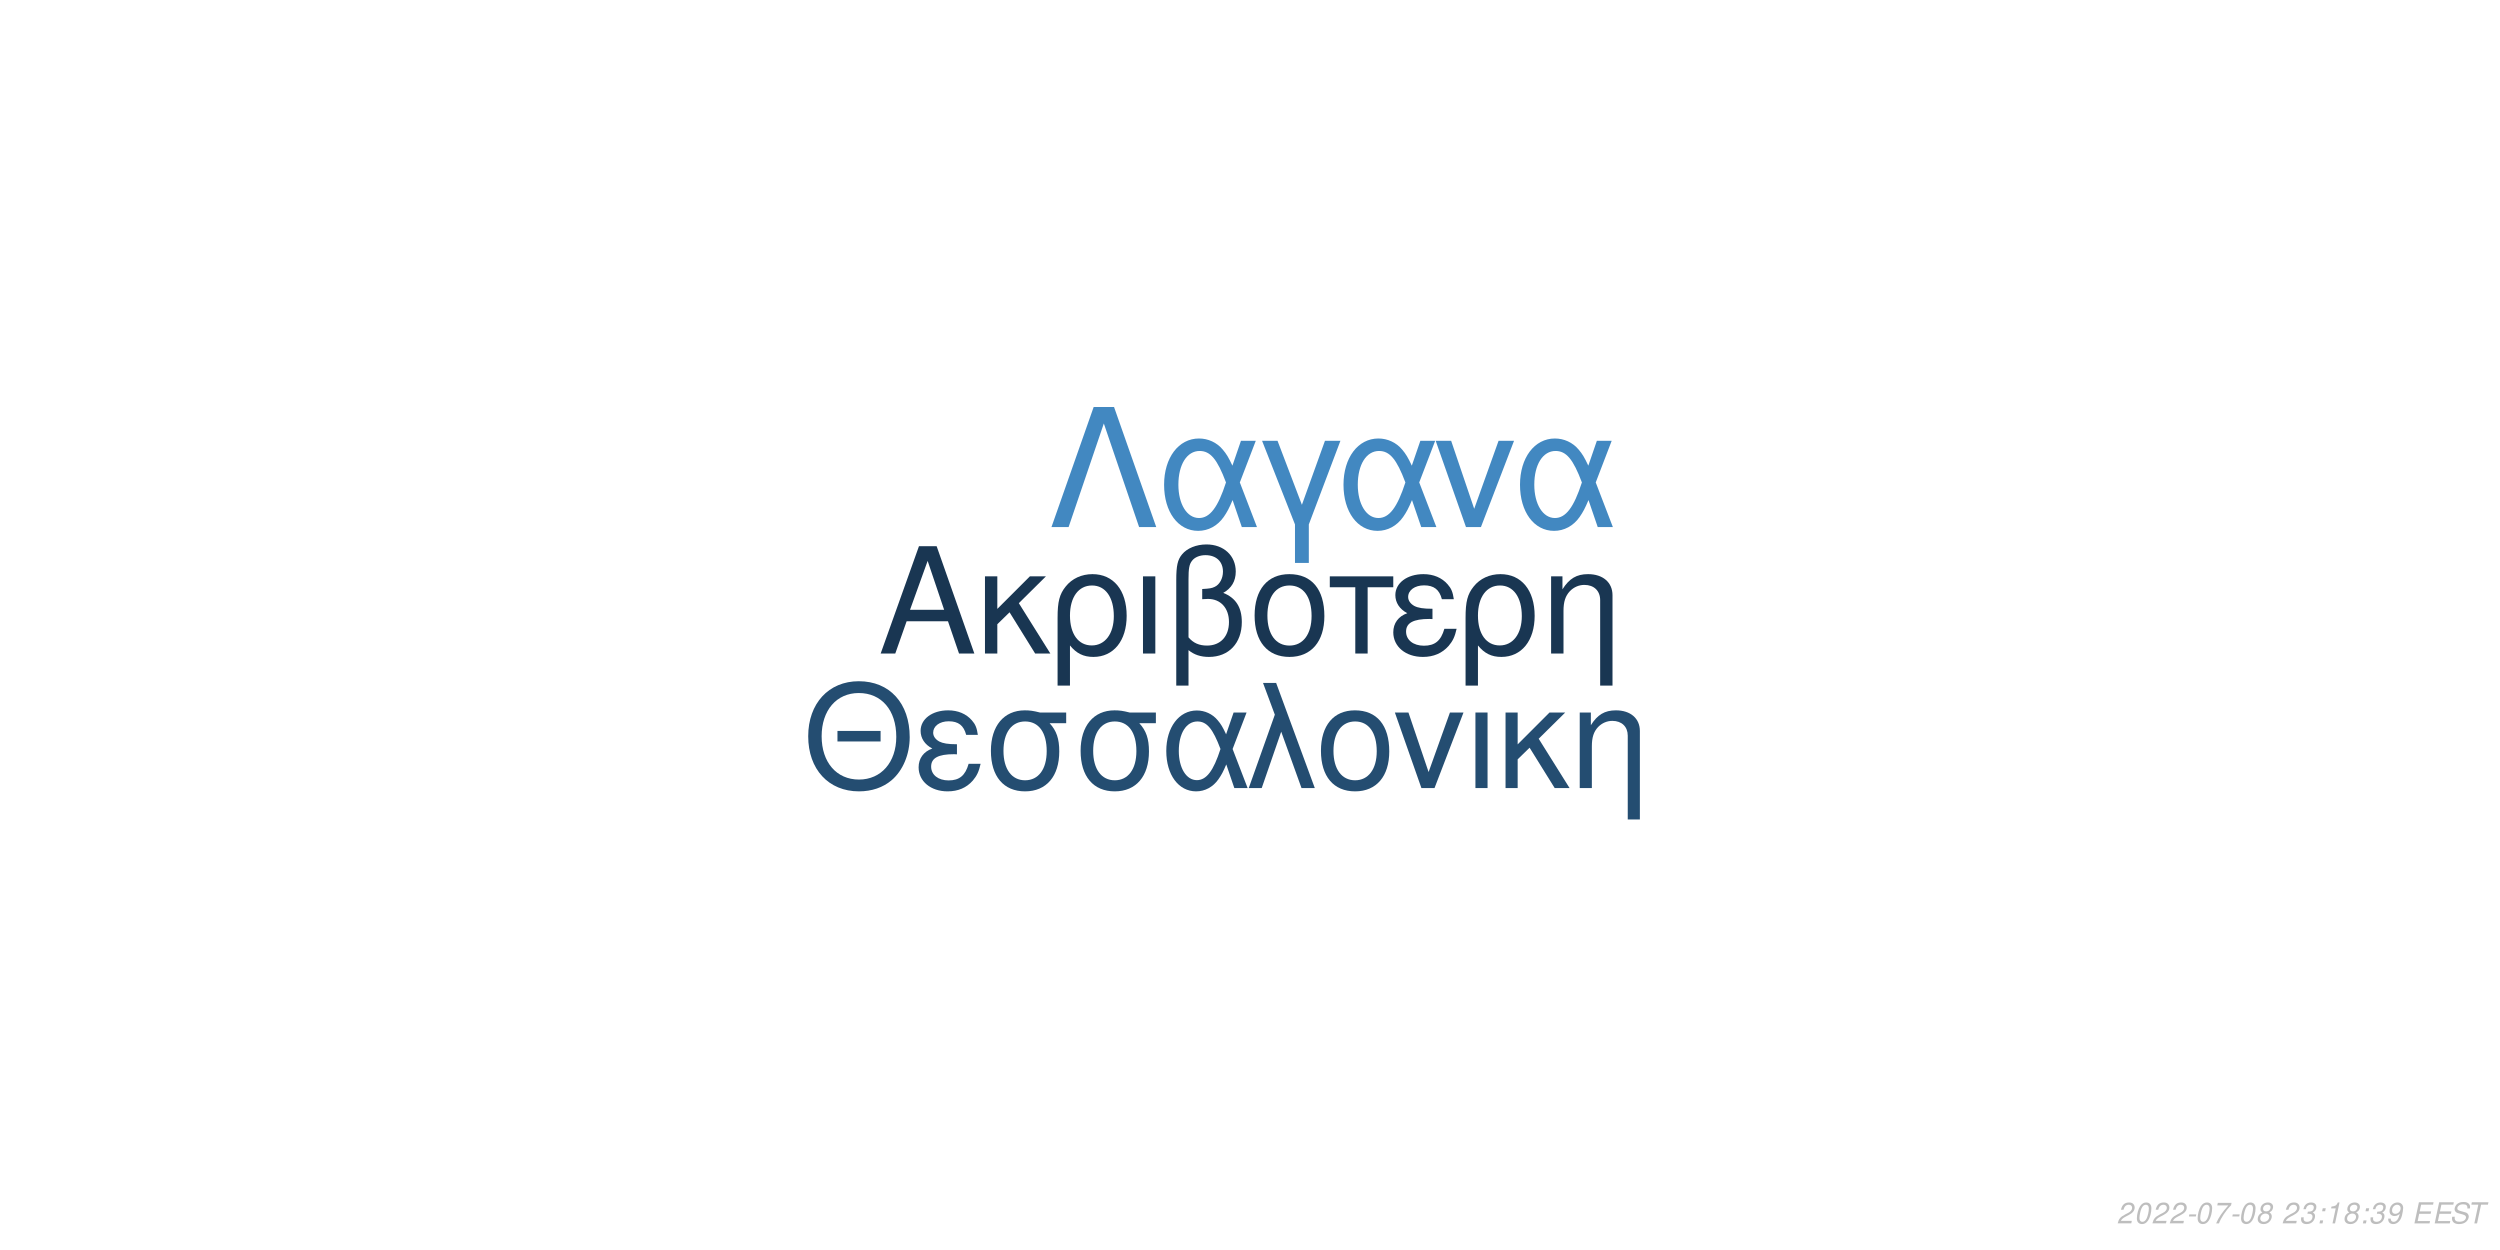
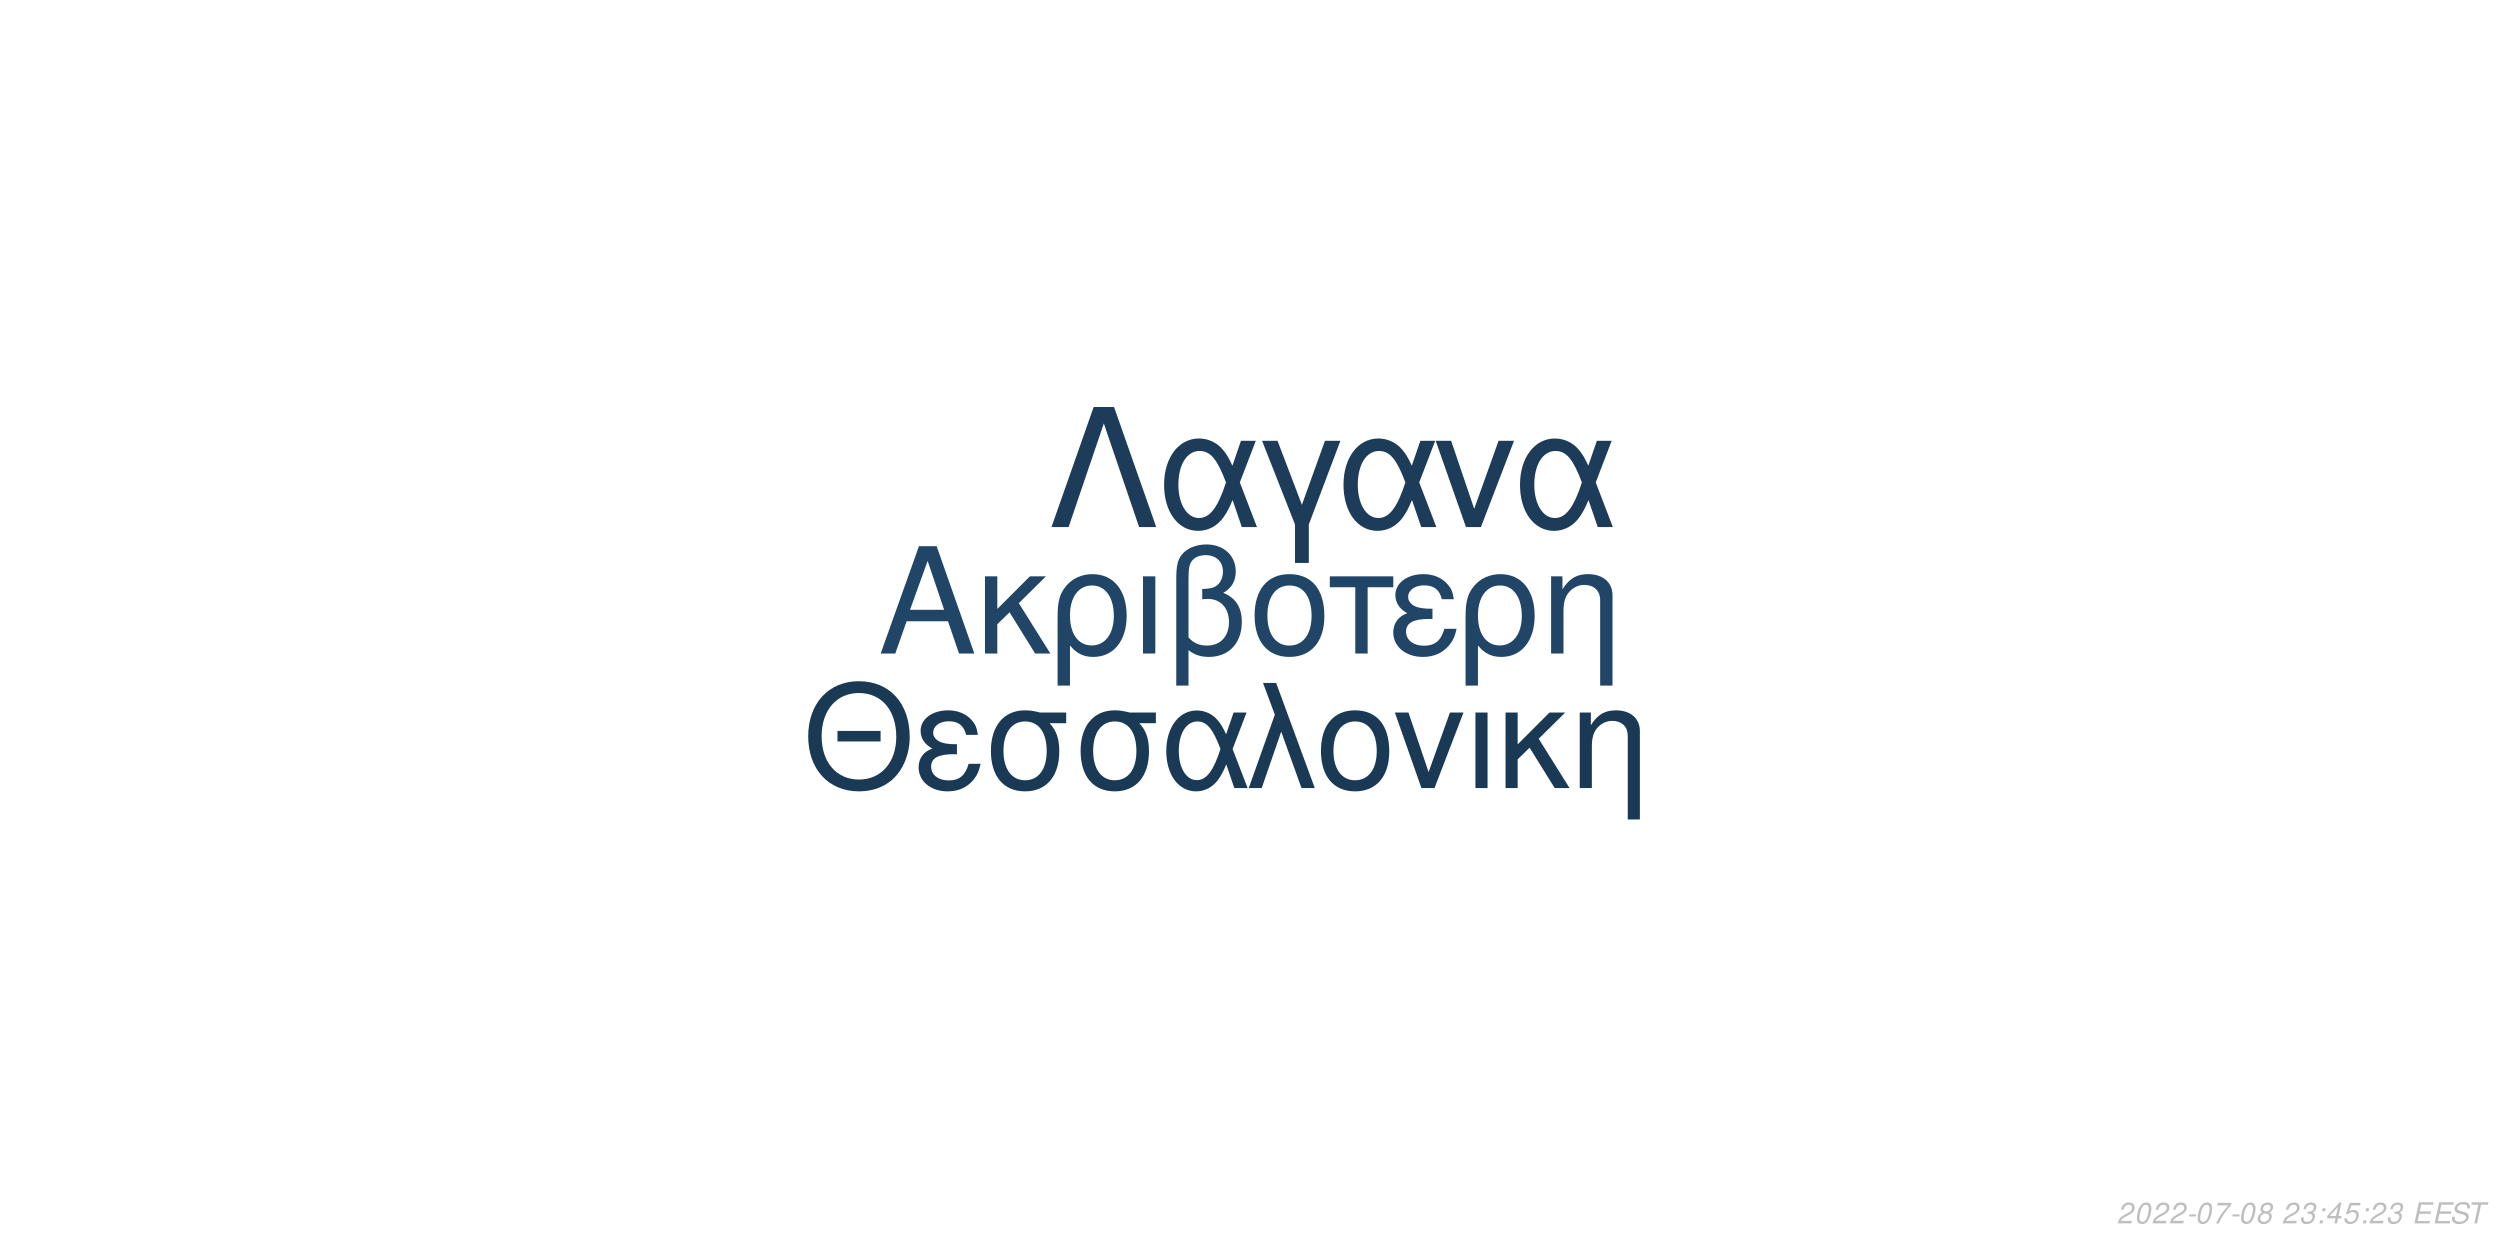
<svg xmlns="http://www.w3.org/2000/svg" xmlns:xlink="http://www.w3.org/1999/xlink" width="864pt" height="432pt" viewBox="0 0 864 432" version="1.1">
  <defs>
    <g>
      <symbol overflow="visible" id="glyph0-0">
        <path style="stroke:none;" d="" />
      </symbol>
      <symbol overflow="visible" id="glyph0-1">
        <path style="stroke:none;" d="M 24.125 -11.141 L 27.938 0 L 33.234 0 L 20.203 -37.094 L 14.094 -37.094 L 0.859 0 L 5.906 0 L 9.828 -11.141 Z M 22.797 -15.109 L 11 -15.109 L 17.094 -32.016 Z M 22.797 -15.109 " />
      </symbol>
      <symbol overflow="visible" id="glyph0-2">
        <path style="stroke:none;" d="M 7.172 -15.422 L 7.172 -26.672 L 2.906 -26.672 L 2.906 0 L 7.172 0 L 7.172 -10.125 L 11.406 -14.25 L 20.25 0 L 25.5 0 L 14.609 -17.406 L 23.969 -26.672 L 18.422 -26.672 Z M 7.172 -15.422 " />
      </symbol>
      <symbol overflow="visible" id="glyph0-3">
        <path style="stroke:none;" d="M 3 11.094 L 7.281 11.094 L 7.281 -2.797 C 9.516 -0.047 11.953 1.172 15.375 1.172 C 22.344 1.172 26.875 -4.422 26.875 -13.031 C 26.875 -21.891 22.297 -27.438 15.062 -27.438 C 11.297 -27.438 7.984 -25.906 5.797 -23.156 C 3.672 -20.516 3 -17.969 3 -12.359 Z M 14.906 -23.516 C 19.547 -23.516 22.438 -19.438 22.438 -12.922 C 22.438 -6.812 19.391 -2.797 14.812 -2.797 C 10.172 -2.797 7.281 -6.766 7.281 -13.125 C 7.281 -19.484 10.234 -23.516 14.906 -23.516 Z M 14.906 -23.516 " />
      </symbol>
      <symbol overflow="visible" id="glyph0-4">
        <path style="stroke:none;" d="M 3.516 0 L 7.781 0 L 7.781 -26.672 L 3.516 -26.672 Z M 3.516 0 " />
      </symbol>
      <symbol overflow="visible" id="glyph0-5">
        <path style="stroke:none;" d="M 4.016 11.094 L 8.25 11.094 L 8.25 -1.172 C 10.172 0.406 12.422 1.172 15.312 1.172 C 22.188 1.172 26.672 -3.609 26.672 -10.891 C 26.672 -15.984 24.578 -19.234 20.25 -20.969 C 23.109 -22.547 24.578 -25.031 24.578 -28.344 C 24.578 -33.844 20.406 -37.703 14.453 -37.703 C 10.938 -37.703 7.734 -36.391 6 -34.25 C 4.484 -32.422 4.016 -30.328 4.016 -25.391 Z M 8.25 -25.656 C 8.25 -29.359 8.5 -30.844 9.469 -32.062 C 10.375 -33.281 12.156 -34 14.094 -34 C 17.812 -34 20.156 -31.812 20.156 -28.297 C 20.156 -25.953 18.984 -23.812 17.297 -23.047 C 16.281 -22.547 15.469 -22.438 12.984 -22.297 L 12.984 -18.781 C 13.734 -18.828 14.344 -18.875 14.969 -18.875 C 19.344 -18.875 22.234 -15.719 22.234 -10.891 C 22.234 -5.906 19.281 -2.75 14.656 -2.75 C 11.953 -2.75 9.922 -3.609 8.25 -5.594 Z M 8.25 -25.656 " />
      </symbol>
      <symbol overflow="visible" id="glyph0-6">
        <path style="stroke:none;" d="M 14.094 -27.438 C 6.562 -27.438 2.094 -22.094 2.094 -13.125 C 2.094 -4.125 6.562 1.172 14.141 1.172 C 21.672 1.172 26.203 -4.172 26.203 -12.922 C 26.203 -22.188 21.828 -27.438 14.094 -27.438 Z M 14.141 -23.516 C 18.938 -23.516 21.781 -19.594 21.781 -12.984 C 21.781 -6.672 18.828 -2.75 14.141 -2.75 C 9.422 -2.75 6.516 -6.672 6.516 -13.125 C 6.516 -19.594 9.422 -23.516 14.141 -23.516 Z M 14.141 -23.516 " />
      </symbol>
      <symbol overflow="visible" id="glyph0-7">
        <path style="stroke:none;" d="M 7.891 0 L 12.156 0 L 12.156 -22.906 L 21.016 -22.906 L 21.016 -26.672 L -0.922 -26.672 L -0.922 -22.906 L 7.891 -22.906 Z M 7.891 0 " />
      </symbol>
      <symbol overflow="visible" id="glyph0-8">
        <path style="stroke:none;" d="M 14.562 -15.469 C 11.344 -15.469 9.562 -15.781 8.297 -16.438 C 6.922 -17.203 6.156 -18.328 6.156 -19.547 C 6.156 -21.891 8.453 -23.562 11.656 -23.562 C 15.062 -23.562 16.953 -22.094 17.812 -18.781 L 21.938 -18.781 C 21.578 -21.266 21.062 -22.5 19.797 -23.922 C 17.812 -26.203 14.906 -27.438 11.453 -27.438 C 5.797 -27.438 1.734 -24.375 1.734 -20.203 C 1.734 -17.609 3.156 -15.375 5.859 -13.938 C 2.797 -12.875 1.016 -10.484 1.016 -7.328 C 1.016 -2.391 5.297 1.172 11.25 1.172 C 14.969 1.172 17.906 -0.109 20.156 -2.641 C 21.578 -4.328 22.297 -5.797 22.906 -8.547 L 18.672 -8.547 C 17.5 -4.422 15.422 -2.703 11.609 -2.703 C 7.938 -2.703 5.438 -4.688 5.438 -7.578 C 5.438 -10.578 7.938 -11.953 13.484 -11.953 C 13.641 -11.953 14.094 -11.953 14.562 -11.906 Z M 14.562 -15.469 " />
      </symbol>
      <symbol overflow="visible" id="glyph0-9">
        <path style="stroke:none;" d="M 3.562 -26.672 L 3.562 0 L 7.844 0 L 7.844 -14.703 C 7.844 -17.906 8.5 -19.891 10.031 -21.531 C 11.406 -22.953 13.188 -23.719 15.062 -23.719 C 18.375 -23.719 20.516 -21.672 20.516 -18.469 L 20.516 11.094 L 24.781 11.094 L 24.781 -20.156 C 24.781 -24.578 21.469 -27.438 16.328 -27.438 C 12.359 -27.438 9.828 -25.906 7.484 -22.188 L 7.484 -26.672 Z M 3.562 -26.672 " />
      </symbol>
      <symbol overflow="visible" id="glyph1-0">
        <path style="stroke:none;" d="" />
      </symbol>
      <symbol overflow="visible" id="glyph1-1">
        <path style="stroke:none;" d="M 26.859 -19.734 L 11.953 -19.734 L 11.953 -16.094 L 26.859 -16.094 Z M 19.328 -36.922 C 8.922 -36.922 1.844 -29.25 1.844 -17.891 C 1.844 -6.484 8.875 1.141 19.391 1.141 C 23.812 1.141 27.703 -0.203 30.641 -2.688 C 34.578 -6.031 36.922 -11.656 36.922 -17.594 C 36.922 -29.297 30 -36.922 19.328 -36.922 Z M 19.328 -32.844 C 27.203 -32.844 32.281 -26.906 32.281 -17.688 C 32.281 -8.922 27.062 -2.938 19.391 -2.938 C 11.609 -2.938 6.484 -8.922 6.484 -17.891 C 6.484 -26.859 11.609 -32.844 19.328 -32.844 Z M 19.328 -32.844 " />
      </symbol>
      <symbol overflow="visible" id="glyph1-2">
        <path style="stroke:none;" d="M 14.25 -15.141 C 11.109 -15.141 9.375 -15.453 8.125 -16.094 C 6.781 -16.844 6.031 -17.938 6.031 -19.141 C 6.031 -21.422 8.266 -23.078 11.406 -23.078 C 14.75 -23.078 16.594 -21.625 17.438 -18.391 L 21.469 -18.391 C 21.125 -20.828 20.625 -22.031 19.391 -23.422 C 17.438 -25.656 14.594 -26.859 11.219 -26.859 C 5.688 -26.859 1.688 -23.875 1.688 -19.781 C 1.688 -17.234 3.094 -15.047 5.734 -13.656 C 2.734 -12.609 1 -10.266 1 -7.172 C 1 -2.344 5.188 1.141 11.016 1.141 C 14.656 1.141 17.547 -0.094 19.734 -2.594 C 21.125 -4.234 21.828 -5.688 22.422 -8.375 L 18.281 -8.375 C 17.141 -4.328 15.094 -2.641 11.359 -2.641 C 7.766 -2.641 5.328 -4.578 5.328 -7.422 C 5.328 -10.359 7.766 -11.703 13.203 -11.703 C 13.359 -11.703 13.797 -11.703 14.25 -11.656 Z M 14.25 -15.141 " />
      </symbol>
      <symbol overflow="visible" id="glyph1-3">
        <path style="stroke:none;" d="M 29 -26.109 L 19.938 -26.109 C 17.594 -26.703 16.438 -26.859 14.703 -26.859 C 7.469 -26.859 2.984 -21.469 2.984 -12.859 C 2.984 -4.031 7.375 1.141 14.797 1.141 C 22.172 1.141 26.609 -4.078 26.609 -12.656 C 26.609 -17.047 25.656 -19.828 23.266 -22.422 L 29 -22.422 Z M 14.797 -23.016 C 19.531 -23.016 22.266 -19.234 22.266 -12.75 C 22.266 -6.531 19.438 -2.688 14.797 -2.688 C 10.172 -2.688 7.328 -6.531 7.328 -12.859 C 7.328 -19.188 10.172 -23.016 14.797 -23.016 Z M 14.797 -23.016 " />
      </symbol>
      <symbol overflow="visible" id="glyph1-4">
        <path style="stroke:none;" d="M 29.344 -26.109 L 24.859 -26.109 L 22.266 -18.578 C 21.125 -21.031 20.484 -22.125 19.328 -23.469 C 17.547 -25.609 14.906 -26.812 12.156 -26.812 C 5.984 -26.812 1.594 -20.984 1.594 -12.812 C 1.594 -4.578 5.828 1.141 11.906 1.141 C 14.953 1.141 17.734 -0.344 19.625 -3.047 C 20.672 -4.531 21.281 -5.688 22.328 -8.172 L 25.109 0 L 29.703 0 L 24.516 -13.5 Z M 20.328 -13.5 C 17.891 -5.922 15.453 -2.734 12.156 -2.734 C 8.516 -2.734 5.922 -6.922 5.922 -12.812 C 5.922 -18.938 8.516 -23.016 12.359 -23.016 C 15.594 -23.016 17.688 -20.531 20.328 -13.5 Z M 20.328 -13.5 " />
      </symbol>
      <symbol overflow="visible" id="glyph1-5">
        <path style="stroke:none;" d="M 1.094 0 L 5.578 0 L 12.312 -19.484 L 19.328 0 L 23.922 0 L 10.562 -36.328 L 6.031 -36.328 L 10.109 -25.359 Z M 1.094 0 " />
      </symbol>
      <symbol overflow="visible" id="glyph1-6">
        <path style="stroke:none;" d="M 13.797 -26.859 C 6.422 -26.859 2.047 -21.625 2.047 -12.859 C 2.047 -4.031 6.422 1.141 13.859 1.141 C 21.234 1.141 25.656 -4.078 25.656 -12.656 C 25.656 -21.719 21.375 -26.859 13.797 -26.859 Z M 13.859 -23.016 C 18.531 -23.016 21.328 -19.188 21.328 -12.703 C 21.328 -6.531 18.438 -2.688 13.859 -2.688 C 9.219 -2.688 6.375 -6.531 6.375 -12.859 C 6.375 -19.188 9.219 -23.016 13.859 -23.016 Z M 13.859 -23.016 " />
      </symbol>
      <symbol overflow="visible" id="glyph1-7">
        <path style="stroke:none;" d="M 14.297 0 L 24.312 -26.109 L 19.625 -26.109 L 12.25 -5.531 L 5.281 -26.109 L 0.594 -26.109 L 9.766 0 Z M 14.297 0 " />
      </symbol>
      <symbol overflow="visible" id="glyph1-8">
        <path style="stroke:none;" d="M 3.438 0 L 7.625 0 L 7.625 -26.109 L 3.438 -26.109 Z M 3.438 0 " />
      </symbol>
      <symbol overflow="visible" id="glyph1-9">
        <path style="stroke:none;" d="M 7.031 -15.094 L 7.031 -26.109 L 2.844 -26.109 L 2.844 0 L 7.031 0 L 7.031 -9.922 L 11.156 -13.953 L 19.828 0 L 24.969 0 L 14.297 -17.047 L 23.469 -26.109 L 18.031 -26.109 Z M 7.031 -15.094 " />
      </symbol>
      <symbol overflow="visible" id="glyph1-10">
        <path style="stroke:none;" d="M 3.484 -26.109 L 3.484 0 L 7.672 0 L 7.672 -14.406 C 7.672 -17.547 8.328 -19.484 9.812 -21.078 C 11.156 -22.469 12.906 -23.219 14.75 -23.219 C 17.984 -23.219 20.078 -21.234 20.078 -18.094 L 20.078 10.859 L 24.266 10.859 L 24.266 -19.734 C 24.266 -24.062 21.031 -26.859 16 -26.859 C 12.109 -26.859 9.609 -25.359 7.328 -21.719 L 7.328 -26.109 Z M 3.484 -26.109 " />
      </symbol>
      <symbol overflow="visible" id="glyph2-0">
        <path style="stroke:none;" d="" />
      </symbol>
      <symbol overflow="visible" id="glyph2-1">
        <path style="stroke:none;" d="M 22.531 -41.484 L 15.484 -41.484 L 0.906 0 L 6.828 0 L 19 -35.797 L 31.188 0 L 37.109 0 Z M 22.531 -41.484 " />
      </symbol>
      <symbol overflow="visible" id="glyph2-2">
        <path style="stroke:none;" d="M 33.516 -29.812 L 28.391 -29.812 L 25.438 -21.219 C 24.125 -24.016 23.391 -25.266 22.078 -26.797 C 20.031 -29.25 17.016 -30.609 13.891 -30.609 C 6.828 -30.609 1.828 -23.953 1.828 -14.625 C 1.828 -5.234 6.656 1.312 13.594 1.312 C 17.078 1.312 20.266 -0.391 22.422 -3.469 C 23.609 -5.172 24.297 -6.484 25.5 -9.328 L 28.688 0 L 33.922 0 L 28 -15.422 Z M 23.219 -15.422 C 20.422 -6.766 17.641 -3.125 13.891 -3.125 C 9.734 -3.125 6.766 -7.906 6.766 -14.625 C 6.766 -21.625 9.734 -26.297 14.109 -26.297 C 17.812 -26.297 20.203 -23.453 23.219 -15.422 Z M 23.219 -15.422 " />
      </symbol>
      <symbol overflow="visible" id="glyph2-3">
        <path style="stroke:none;" d="M 12.062 12.406 L 16.844 12.406 L 16.844 -0.906 L 27.766 -29.812 L 22.422 -29.812 L 14.453 -7.688 L 6.031 -29.812 L 0.688 -29.812 L 12.062 -0.906 Z M 12.062 12.406 " />
      </symbol>
      <symbol overflow="visible" id="glyph2-4">
        <path style="stroke:none;" d="M 16.328 0 L 27.766 -29.812 L 22.422 -29.812 L 14 -6.312 L 6.031 -29.812 L 0.688 -29.812 L 11.156 0 Z M 16.328 0 " />
      </symbol>
      <symbol overflow="visible" id="glyph3-0">
        <path style="stroke:none;" d="" />
      </symbol>
      <symbol overflow="visible" id="glyph3-1">
        <path style="stroke:none;" d="M 5.234 -0.875 L 1.469 -0.875 C 1.641 -1.375 2.203 -1.891 3.109 -2.344 L 4.234 -2.938 C 5.562 -3.625 6.219 -4.469 6.219 -5.484 C 6.219 -5.938 6.062 -6.359 5.797 -6.656 C 5.469 -7.047 4.984 -7.234 4.312 -7.234 C 2.766 -7.234 1.891 -6.453 1.484 -4.734 L 2.375 -4.734 C 2.484 -5.188 2.609 -5.484 2.797 -5.75 C 3.094 -6.203 3.609 -6.453 4.188 -6.453 C 4.891 -6.453 5.344 -6.031 5.344 -5.375 C 5.344 -4.703 4.859 -4.094 4.016 -3.656 L 2.984 -3.125 C 1.234 -2.188 0.797 -1.656 0.344 -0.016 L 5.047 -0.016 Z M 5.234 -0.875 " />
      </symbol>
      <symbol overflow="visible" id="glyph3-2">
        <path style="stroke:none;" d="M 4.203 -7.234 C 3.375 -7.234 2.688 -6.812 2.125 -5.984 C 1.484 -5.047 0.984 -3.188 0.984 -1.734 C 0.984 -1.109 1.172 -0.562 1.484 -0.266 C 1.797 0.047 2.281 0.234 2.766 0.234 C 3.625 0.234 4.281 -0.156 4.859 -1.016 C 5.516 -1.953 6 -3.797 6 -5.266 C 6 -6.5 5.328 -7.234 4.203 -7.234 Z M 4.094 -6.453 C 4.734 -6.453 5.125 -5.984 5.125 -5.156 C 5.125 -4.203 4.781 -2.625 4.406 -1.812 C 3.984 -0.938 3.516 -0.547 2.875 -0.547 C 2.25 -0.547 1.875 -1.031 1.875 -1.828 C 1.875 -2.797 2.203 -4.344 2.594 -5.203 C 2.984 -6.047 3.453 -6.453 4.094 -6.453 Z M 4.094 -6.453 " />
      </symbol>
      <symbol overflow="visible" id="glyph3-3">
        <path style="stroke:none;" d="M 3.516 -3.125 L 1.125 -3.125 L 0.969 -2.406 L 3.359 -2.406 Z M 3.516 -3.125 " />
      </symbol>
      <symbol overflow="visible" id="glyph3-4">
        <path style="stroke:none;" d="M 6.703 -7.094 L 1.953 -7.094 L 1.766 -6.219 L 5.594 -6.219 C 3.344 -3.688 2.266 -2.109 1.375 0 L 2.344 0 C 3.031 -1.906 4.828 -4.594 6.547 -6.281 Z M 6.703 -7.094 " />
      </symbol>
      <symbol overflow="visible" id="glyph3-5">
        <path style="stroke:none;" d="M 4.766 -3.797 C 5.078 -3.969 5.234 -4.078 5.438 -4.234 C 5.812 -4.594 6.062 -5.172 6.062 -5.734 C 6.062 -6.625 5.344 -7.234 4.266 -7.234 C 2.812 -7.234 1.703 -6.219 1.703 -4.875 C 1.703 -4.406 1.875 -4.125 2.359 -3.812 C 1.297 -3.312 0.75 -2.516 0.75 -1.469 C 0.75 -0.438 1.547 0.234 2.812 0.234 C 3.656 0.234 4.359 -0.094 4.938 -0.734 C 5.359 -1.234 5.609 -1.859 5.609 -2.438 C 5.609 -3.047 5.312 -3.516 4.766 -3.797 Z M 4.109 -6.453 C 4.797 -6.453 5.188 -6.125 5.188 -5.578 C 5.188 -5.266 5.062 -4.922 4.859 -4.672 C 4.562 -4.312 4.188 -4.156 3.656 -4.156 C 2.984 -4.156 2.594 -4.453 2.594 -4.984 C 2.594 -5.859 3.203 -6.453 4.109 -6.453 Z M 3.453 -3.406 C 4.234 -3.406 4.734 -2.984 4.734 -2.312 C 4.734 -1.312 3.922 -0.547 2.875 -0.547 C 2.125 -0.547 1.625 -0.969 1.625 -1.625 C 1.625 -2.609 2.438 -3.406 3.453 -3.406 Z M 3.453 -3.406 " />
      </symbol>
      <symbol overflow="visible" id="glyph3-6">
        <path style="stroke:none;" d="" />
      </symbol>
      <symbol overflow="visible" id="glyph3-7">
        <path style="stroke:none;" d="M 2.922 -3.312 C 3.125 -3.344 3.234 -3.344 3.375 -3.344 C 4.203 -3.344 4.688 -3 4.688 -2.406 C 4.688 -1.312 3.906 -0.547 2.781 -0.547 C 2.047 -0.547 1.594 -0.938 1.594 -1.562 C 1.594 -1.719 1.609 -1.844 1.656 -2.094 L 0.766 -2.094 C 0.734 -1.797 0.719 -1.641 0.719 -1.469 C 0.719 -0.375 1.406 0.234 2.641 0.234 C 3.547 0.234 4.297 -0.078 4.812 -0.656 C 5.266 -1.156 5.562 -1.875 5.562 -2.547 C 5.562 -3.125 5.344 -3.453 4.797 -3.734 C 5.641 -4.234 6.016 -4.844 6.016 -5.734 C 6.016 -6.656 5.312 -7.234 4.203 -7.234 C 3.375 -7.234 2.672 -6.938 2.188 -6.375 C 1.891 -6.031 1.703 -5.641 1.516 -4.906 L 2.391 -4.906 C 2.5 -5.359 2.594 -5.594 2.734 -5.812 C 3.047 -6.234 3.516 -6.453 4.078 -6.453 C 4.734 -6.453 5.141 -6.125 5.141 -5.578 C 5.141 -5.188 5.016 -4.797 4.797 -4.547 C 4.516 -4.234 4 -4.062 3.266 -4.062 L 3.078 -4.062 Z M 2.922 -3.312 " />
      </symbol>
      <symbol overflow="visible" id="glyph3-8">
        <path style="stroke:none;" d="M 2.359 -1.031 L 1.312 -1.031 L 1.094 0 L 2.141 0 Z M 3.266 -5.234 L 2.219 -5.234 L 2 -4.203 L 3.047 -4.203 Z M 3.266 -5.234 " />
      </symbol>
      <symbol overflow="visible" id="glyph3-9">
-         <path style="stroke:none;" d="M 3.703 -5.188 L 2.594 0 L 3.469 0 L 5.016 -7.234 L 4.438 -7.234 C 3.906 -6.156 3.688 -6.016 2.234 -5.812 L 2.109 -5.188 Z M 3.703 -5.188 " />
+         <path style="stroke:none;" d="M 3.625 -1.75 L 3.266 0 L 4.141 0 L 4.516 -1.75 L 5.562 -1.75 L 5.734 -2.531 L 4.688 -2.531 L 5.688 -7.234 L 5.016 -7.234 L 0.844 -2.672 L 0.641 -1.75 Z M 3.797 -2.531 L 1.594 -2.531 L 4.469 -5.703 Z M 3.797 -2.531 " />
      </symbol>
      <symbol overflow="visible" id="glyph3-10">
-         <path style="stroke:none;" d="M 0.844 -1.656 C 0.844 -1.547 0.844 -1.438 0.844 -1.375 C 0.844 -0.406 1.531 0.234 2.578 0.234 C 3.203 0.234 3.766 0.016 4.297 -0.438 C 4.938 -1 5.312 -1.656 5.594 -2.719 C 5.844 -3.672 6.016 -4.766 6.016 -5.375 C 6.016 -5.844 5.844 -6.328 5.547 -6.656 C 5.203 -7.031 4.703 -7.234 4.062 -7.234 C 2.516 -7.234 1.297 -5.938 1.297 -4.266 C 1.297 -3.203 1.984 -2.547 3.047 -2.547 C 3.484 -2.547 3.953 -2.672 4.281 -2.891 C 4.406 -2.984 4.547 -3.078 4.828 -3.344 C 4.438 -1.484 3.703 -0.547 2.703 -0.547 C 2.109 -0.547 1.719 -0.938 1.719 -1.547 L 1.719 -1.656 Z M 3.953 -6.453 C 4.625 -6.453 5.141 -5.953 5.141 -5.281 C 5.141 -4.188 4.312 -3.312 3.297 -3.312 C 2.594 -3.312 2.172 -3.734 2.172 -4.453 C 2.172 -5.562 2.984 -6.453 3.953 -6.453 Z M 3.953 -6.453 " />
+         <path style="stroke:none;" d="M 6.297 -7.094 L 2.594 -7.094 L 1.234 -3.234 L 2.047 -3.234 C 2.656 -3.766 2.938 -3.906 3.531 -3.906 C 4.328 -3.906 4.797 -3.453 4.797 -2.688 C 4.797 -1.438 3.969 -0.547 2.828 -0.547 C 2.031 -0.547 1.609 -0.938 1.578 -1.734 L 0.703 -1.734 L 0.703 -1.516 C 0.703 -0.938 0.844 -0.547 1.188 -0.266 C 1.562 0.062 2.078 0.234 2.703 0.234 C 3.656 0.234 4.391 -0.156 4.984 -0.922 C 5.422 -1.5 5.672 -2.234 5.672 -2.953 C 5.672 -4 4.938 -4.672 3.812 -4.672 C 3.328 -4.672 2.906 -4.547 2.406 -4.234 L 3.109 -6.219 L 6.109 -6.219 Z M 6.297 -7.094 " />
      </symbol>
      <symbol overflow="visible" id="glyph3-11">
        <path style="stroke:none;" d="M 2.547 -3.312 L 6.5 -3.312 L 6.688 -4.141 L 2.719 -4.141 L 3.219 -6.469 L 7.344 -6.469 L 7.516 -7.297 L 2.453 -7.297 L 0.906 0 L 6.125 0 L 6.297 -0.812 L 2.016 -0.812 Z M 2.547 -3.312 " />
      </symbol>
      <symbol overflow="visible" id="glyph3-12">
        <path style="stroke:none;" d="M 7.062 -5.156 C 7.125 -5.438 7.141 -5.562 7.141 -5.703 C 7.141 -6.156 6.938 -6.594 6.594 -6.891 C 6.188 -7.25 5.656 -7.406 4.875 -7.406 C 3.844 -7.406 3.047 -7.125 2.5 -6.562 C 2.094 -6.141 1.781 -5.438 1.781 -4.922 C 1.781 -4.297 2.219 -3.766 2.891 -3.562 L 4.594 -3.094 C 5.406 -2.859 5.734 -2.578 5.734 -2.094 C 5.734 -1.781 5.547 -1.406 5.266 -1.141 C 4.844 -0.766 4.266 -0.578 3.453 -0.578 C 2.328 -0.578 1.812 -0.984 1.812 -1.906 C 1.812 -2.047 1.812 -2.125 1.844 -2.312 L 0.984 -2.312 C 0.906 -2.062 0.891 -1.906 0.891 -1.688 C 0.891 -0.484 1.797 0.234 3.297 0.234 C 4.359 0.234 5.234 -0.062 5.812 -0.609 C 6.344 -1.078 6.688 -1.797 6.688 -2.375 C 6.688 -2.641 6.609 -2.906 6.453 -3.156 C 6.234 -3.5 5.938 -3.703 5.469 -3.828 L 3.75 -4.312 C 2.984 -4.547 2.734 -4.734 2.734 -5.188 C 2.734 -5.547 2.875 -5.844 3.188 -6.109 C 3.547 -6.438 4.031 -6.594 4.703 -6.594 C 5.266 -6.594 5.688 -6.484 5.906 -6.297 C 6.094 -6.125 6.219 -5.797 6.219 -5.516 C 6.219 -5.422 6.203 -5.344 6.188 -5.156 Z M 7.062 -5.156 " />
      </symbol>
      <symbol overflow="visible" id="glyph3-13">
        <path style="stroke:none;" d="M 4.938 -6.469 L 7.312 -6.469 L 7.484 -7.297 L 1.75 -7.297 L 1.578 -6.469 L 3.984 -6.469 L 2.609 0 L 3.547 0 Z M 4.938 -6.469 " />
      </symbol>
    </g>
  </defs>
  <g id="surface1">
    <rect x="0" y="0" width="864" height="432" style="fill:rgb(100%,100%,100%);fill-opacity:1;stroke:none;" />
-     <g style="fill:rgb(9.804%,21.176%,32.157%);fill-opacity:1;">
+     <g style="fill:rgb(12.549%,27.059%,40%);fill-opacity:1;">
      <use xlink:href="#glyph0-1" x="303.5" y="225.861" />
      <use xlink:href="#glyph0-2" x="337.5" y="225.861" />
      <use xlink:href="#glyph0-3" x="362.5" y="225.861" />
      <use xlink:href="#glyph0-4" x="391.5" y="225.861" />
      <use xlink:href="#glyph0-5" x="402.5" y="225.861" />
      <use xlink:href="#glyph0-6" x="431.5" y="225.861" />
      <use xlink:href="#glyph0-7" x="460.5" y="225.861" />
      <use xlink:href="#glyph0-8" x="480.5" y="225.861" />
      <use xlink:href="#glyph0-3" x="503.5" y="225.861" />
      <use xlink:href="#glyph0-9" x="532.5" y="225.861" />
    </g>
-     <g style="fill:rgb(14.118%,30.196%,44.314%);fill-opacity:1;">
+     <g style="fill:rgb(10.196%,22.353%,33.333%);fill-opacity:1;">
      <use xlink:href="#glyph1-1" x="277.473" y="272.354" />
      <use xlink:href="#glyph1-2" x="316.473" y="272.354" />
      <use xlink:href="#glyph1-3" x="339.473" y="272.354" />
      <use xlink:href="#glyph1-3" x="370.473" y="272.354" />
      <use xlink:href="#glyph1-4" x="401.473" y="272.354" />
      <use xlink:href="#glyph1-5" x="430.473" y="272.354" />
      <use xlink:href="#glyph1-6" x="454.473" y="272.354" />
      <use xlink:href="#glyph1-7" x="481.473" y="272.354" />
      <use xlink:href="#glyph1-8" x="506.473" y="272.354" />
      <use xlink:href="#glyph1-9" x="517.473" y="272.354" />
      <use xlink:href="#glyph1-10" x="542.473" y="272.354" />
    </g>
-     <g style="fill:rgb(25.882%,53.333%,75.686%);fill-opacity:1;">
+     <g style="fill:rgb(10.98%,23.529%,35.294%);fill-opacity:1;">
      <use xlink:href="#glyph2-1" x="362.484" y="182.152" />
      <use xlink:href="#glyph2-2" x="400.484" y="182.152" />
      <use xlink:href="#glyph2-3" x="435.484" y="182.152" />
      <use xlink:href="#glyph2-2" x="462.484" y="182.152" />
      <use xlink:href="#glyph2-4" x="495.484" y="182.152" />
      <use xlink:href="#glyph2-2" x="523.484" y="182.152" />
    </g>
    <g style="fill:rgb(74.51%,74.51%,74.51%);fill-opacity:1;">
      <use xlink:href="#glyph3-1" x="731.52" y="422.81" />
      <use xlink:href="#glyph3-2" x="737.52" y="422.81" />
      <use xlink:href="#glyph3-1" x="743.52" y="422.81" />
      <use xlink:href="#glyph3-1" x="749.52" y="422.81" />
      <use xlink:href="#glyph3-3" x="755.52" y="422.81" />
      <use xlink:href="#glyph3-2" x="758.52" y="422.81" />
      <use xlink:href="#glyph3-4" x="764.52" y="422.81" />
      <use xlink:href="#glyph3-3" x="770.52" y="422.81" />
      <use xlink:href="#glyph3-2" x="773.52" y="422.81" />
      <use xlink:href="#glyph3-5" x="779.52" y="422.81" />
      <use xlink:href="#glyph3-6" x="785.52" y="422.81" />
      <use xlink:href="#glyph3-1" x="788.52" y="422.81" />
      <use xlink:href="#glyph3-7" x="794.52" y="422.81" />
      <use xlink:href="#glyph3-8" x="800.52" y="422.81" />
      <use xlink:href="#glyph3-9" x="803.52" y="422.81" />
-       <use xlink:href="#glyph3-5" x="809.52" y="422.81" />
+       <use xlink:href="#glyph3-10" x="809.52" y="422.81" />
      <use xlink:href="#glyph3-8" x="815.52" y="422.81" />
-       <use xlink:href="#glyph3-7" x="818.52" y="422.81" />
-       <use xlink:href="#glyph3-10" x="824.52" y="422.81" />
+       <use xlink:href="#glyph3-1" x="818.52" y="422.81" />
+       <use xlink:href="#glyph3-7" x="824.52" y="422.81" />
      <use xlink:href="#glyph3-6" x="830.52" y="422.81" />
      <use xlink:href="#glyph3-11" x="833.52" y="422.81" />
      <use xlink:href="#glyph3-11" x="840.52" y="422.81" />
      <use xlink:href="#glyph3-12" x="846.52" y="422.81" />
      <use xlink:href="#glyph3-13" x="852.52" y="422.81" />
    </g>
  </g>
</svg>
